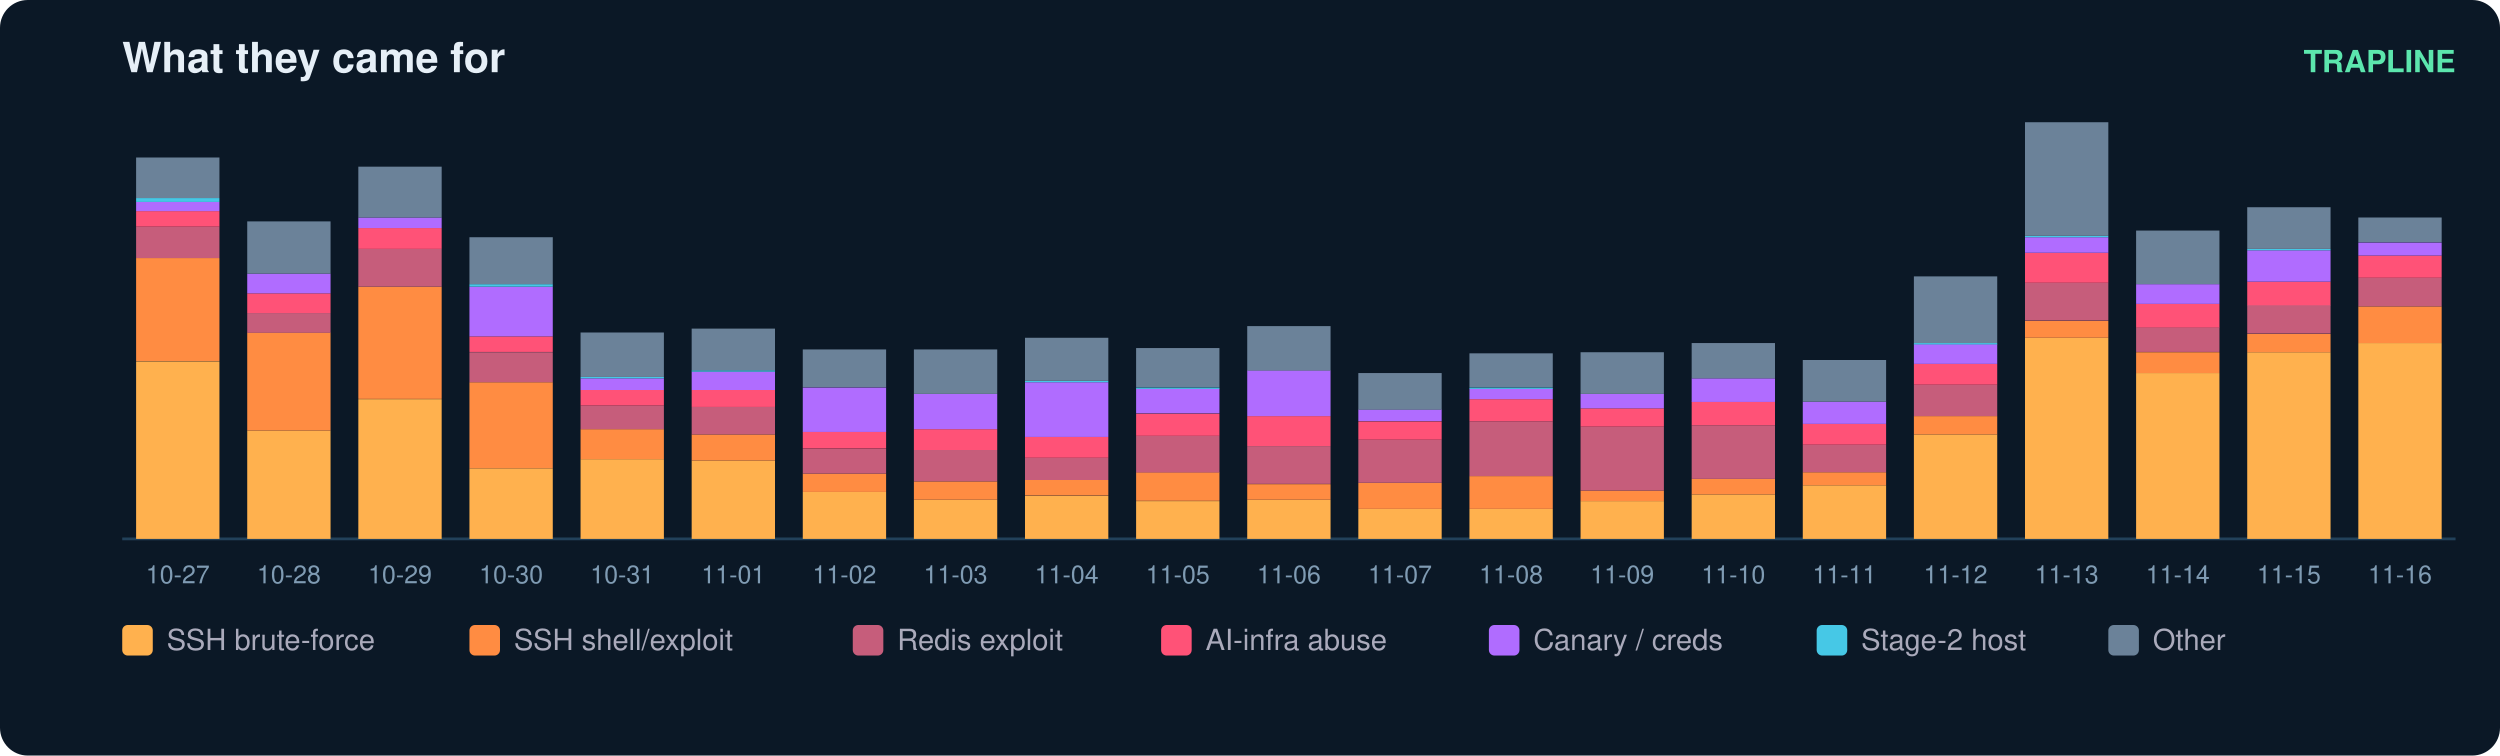
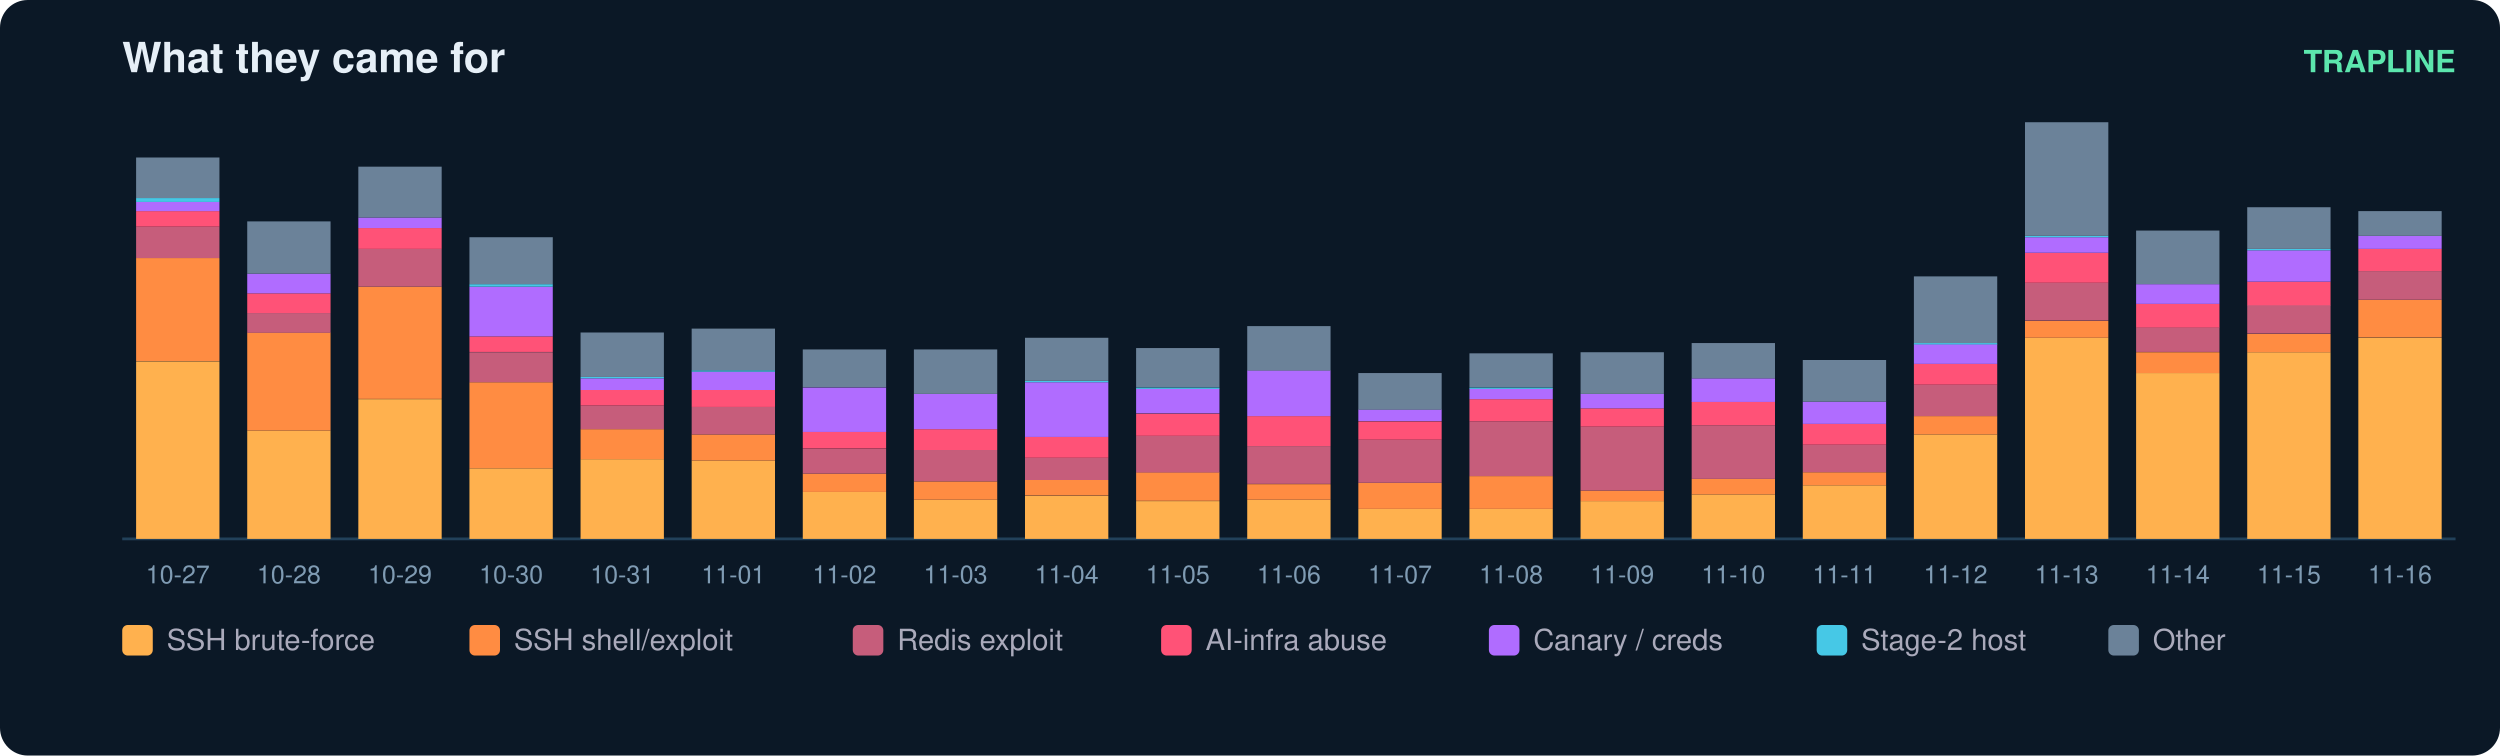
<svg xmlns="http://www.w3.org/2000/svg" width="900" height="272" viewBox="0 0 900 272" font-family="ui-sans-serif,Segoe UI,Helvetica,Arial">
  <rect width="900" height="272" rx="10" fill="#0b1826" />
  <text x="44" y="26" fill="#e6eff7" font-size="15" font-weight="700">What they came for</text>
  <text x="884" y="26" fill="#5ce6ad" font-size="11" text-anchor="end" font-weight="600">TRAPLINE</text>
  <line x1="44" y1="194" x2="884" y2="194" stroke="#22415a" />
  <rect x="49" y="130.1" width="30" height="63.9" fill="#ffb14e" />
  <rect x="49" y="92.9" width="30" height="37.1" fill="#ff8c42" />
  <rect x="49" y="81.6" width="30" height="11.3" fill="#c65d7b" />
  <rect x="49" y="76.0" width="30" height="5.6" fill="#ff5277" />
  <rect x="49" y="72.7" width="30" height="3.3" fill="#b06cff" />
  <rect x="49" y="71.3" width="30" height="1.4" fill="#46c8e6" />
  <rect x="49" y="56.7" width="30" height="14.6" fill="#6b8299" />
  <text x="64.0" y="210.0" fill="#7f9bb3" font-size="9" text-anchor="middle">10-27</text>
  <rect x="89" y="155.0" width="30" height="39.0" fill="#ffb14e" />
  <rect x="89" y="119.7" width="30" height="35.3" fill="#ff8c42" />
  <rect x="89" y="112.7" width="30" height="7.1" fill="#c65d7b" />
  <rect x="89" y="105.6" width="30" height="7.1" fill="#ff5277" />
  <rect x="89" y="98.5" width="30" height="7.1" fill="#b06cff" />
  <rect x="89" y="79.7" width="30" height="18.8" fill="#6b8299" />
  <text x="104.0" y="210.0" fill="#7f9bb3" font-size="9" text-anchor="middle">10-28</text>
  <rect x="129" y="143.7" width="30" height="50.3" fill="#ffb14e" />
  <rect x="129" y="103.2" width="30" height="40.4" fill="#ff8c42" />
  <rect x="129" y="89.6" width="30" height="13.6" fill="#c65d7b" />
  <rect x="129" y="82.1" width="30" height="7.5" fill="#ff5277" />
  <rect x="129" y="78.3" width="30" height="3.8" fill="#b06cff" />
  <rect x="129" y="60.0" width="30" height="18.3" fill="#6b8299" />
  <text x="144.0" y="210.0" fill="#7f9bb3" font-size="9" text-anchor="middle">10-29</text>
  <rect x="169" y="168.6" width="30" height="25.4" fill="#ffb14e" />
  <rect x="169" y="137.6" width="30" height="31.0" fill="#ff8c42" />
  <rect x="169" y="126.8" width="30" height="10.8" fill="#c65d7b" />
  <rect x="169" y="121.1" width="30" height="5.6" fill="#ff5277" />
  <rect x="169" y="103.2" width="30" height="17.9" fill="#b06cff" />
  <rect x="169" y="102.3" width="30" height="0.9" fill="#46c8e6" />
  <rect x="169" y="85.4" width="30" height="16.9" fill="#6b8299" />
  <text x="184.0" y="210.0" fill="#7f9bb3" font-size="9" text-anchor="middle">10-30</text>
  <rect x="209" y="165.3" width="30" height="28.7" fill="#ffb14e" />
  <rect x="209" y="154.5" width="30" height="10.8" fill="#ff8c42" />
  <rect x="209" y="146.0" width="30" height="8.5" fill="#c65d7b" />
  <rect x="209" y="140.4" width="30" height="5.6" fill="#ff5277" />
  <rect x="209" y="136.2" width="30" height="4.2" fill="#b06cff" />
  <rect x="209" y="135.7" width="30" height="0.5" fill="#46c8e6" />
  <rect x="209" y="119.7" width="30" height="16.0" fill="#6b8299" />
  <text x="224.0" y="210.0" fill="#7f9bb3" font-size="9" text-anchor="middle">10-31</text>
  <rect x="249" y="165.8" width="30" height="28.2" fill="#ffb14e" />
  <rect x="249" y="156.4" width="30" height="9.4" fill="#ff8c42" />
  <rect x="249" y="146.5" width="30" height="9.9" fill="#c65d7b" />
  <rect x="249" y="140.4" width="30" height="6.1" fill="#ff5277" />
  <rect x="249" y="133.8" width="30" height="6.6" fill="#b06cff" />
  <rect x="249" y="133.3" width="30" height="0.5" fill="#46c8e6" />
  <rect x="249" y="118.3" width="30" height="15.0" fill="#6b8299" />
  <text x="264.0" y="210.0" fill="#7f9bb3" font-size="9" text-anchor="middle">11-01</text>
  <rect x="289" y="177.1" width="30" height="16.9" fill="#ffb14e" />
  <rect x="289" y="170.5" width="30" height="6.6" fill="#ff8c42" />
  <rect x="289" y="161.6" width="30" height="8.9" fill="#c65d7b" />
  <rect x="289" y="155.4" width="30" height="6.1" fill="#ff5277" />
  <rect x="289" y="139.5" width="30" height="16.0" fill="#b06cff" />
  <rect x="289" y="125.8" width="30" height="13.6" fill="#6b8299" />
  <text x="304.0" y="210.0" fill="#7f9bb3" font-size="9" text-anchor="middle">11-02</text>
  <rect x="329" y="179.9" width="30" height="14.1" fill="#ffb14e" />
  <rect x="329" y="173.3" width="30" height="6.6" fill="#ff8c42" />
  <rect x="329" y="162.0" width="30" height="11.3" fill="#c65d7b" />
  <rect x="329" y="154.5" width="30" height="7.5" fill="#ff5277" />
  <rect x="329" y="141.8" width="30" height="12.7" fill="#b06cff" />
  <rect x="329" y="125.8" width="30" height="16.0" fill="#6b8299" />
  <text x="344.0" y="210.0" fill="#7f9bb3" font-size="9" text-anchor="middle">11-03</text>
  <rect x="369" y="178.5" width="30" height="15.5" fill="#ffb14e" />
  <rect x="369" y="172.8" width="30" height="5.6" fill="#ff8c42" />
  <rect x="369" y="164.8" width="30" height="8.0" fill="#c65d7b" />
  <rect x="369" y="157.3" width="30" height="7.5" fill="#ff5277" />
  <rect x="369" y="137.6" width="30" height="19.7" fill="#b06cff" />
  <rect x="369" y="137.1" width="30" height="0.5" fill="#46c8e6" />
  <rect x="369" y="121.6" width="30" height="15.5" fill="#6b8299" />
  <text x="384.0" y="210.0" fill="#7f9bb3" font-size="9" text-anchor="middle">11-04</text>
  <rect x="409" y="180.4" width="30" height="13.6" fill="#ffb14e" />
  <rect x="409" y="170.0" width="30" height="10.3" fill="#ff8c42" />
  <rect x="409" y="156.9" width="30" height="13.2" fill="#c65d7b" />
  <rect x="409" y="148.9" width="30" height="8.0" fill="#ff5277" />
  <rect x="409" y="139.9" width="30" height="8.9" fill="#b06cff" />
  <rect x="409" y="139.5" width="30" height="0.5" fill="#46c8e6" />
  <rect x="409" y="125.3" width="30" height="14.1" fill="#6b8299" />
  <text x="424.0" y="210.0" fill="#7f9bb3" font-size="9" text-anchor="middle">11-05</text>
  <rect x="449" y="179.9" width="30" height="14.1" fill="#ffb14e" />
  <rect x="449" y="174.3" width="30" height="5.6" fill="#ff8c42" />
  <rect x="449" y="160.6" width="30" height="13.6" fill="#c65d7b" />
  <rect x="449" y="149.8" width="30" height="10.8" fill="#ff5277" />
  <rect x="449" y="133.3" width="30" height="16.5" fill="#b06cff" />
  <rect x="449" y="117.4" width="30" height="16.0" fill="#6b8299" />
  <text x="464.0" y="210.0" fill="#7f9bb3" font-size="9" text-anchor="middle">11-06</text>
  <rect x="489" y="183.2" width="30" height="10.8" fill="#ffb14e" />
  <rect x="489" y="173.8" width="30" height="9.4" fill="#ff8c42" />
  <rect x="489" y="158.3" width="30" height="15.5" fill="#c65d7b" />
  <rect x="489" y="151.7" width="30" height="6.6" fill="#ff5277" />
  <rect x="489" y="147.4" width="30" height="4.2" fill="#b06cff" />
  <rect x="489" y="134.3" width="30" height="13.2" fill="#6b8299" />
  <text x="504.0" y="210.0" fill="#7f9bb3" font-size="9" text-anchor="middle">11-07</text>
  <rect x="529" y="183.2" width="30" height="10.8" fill="#ffb14e" />
  <rect x="529" y="171.4" width="30" height="11.8" fill="#ff8c42" />
  <rect x="529" y="151.7" width="30" height="19.7" fill="#c65d7b" />
  <rect x="529" y="143.7" width="30" height="8.0" fill="#ff5277" />
  <rect x="529" y="139.9" width="30" height="3.8" fill="#b06cff" />
  <rect x="529" y="139.5" width="30" height="0.5" fill="#46c8e6" />
  <rect x="529" y="127.2" width="30" height="12.2" fill="#6b8299" />
  <text x="544.0" y="210.0" fill="#7f9bb3" font-size="9" text-anchor="middle">11-08</text>
  <rect x="569" y="180.4" width="30" height="13.6" fill="#ffb14e" />
  <rect x="569" y="176.6" width="30" height="3.8" fill="#ff8c42" />
  <rect x="569" y="153.6" width="30" height="23.0" fill="#c65d7b" />
  <rect x="569" y="147.0" width="30" height="6.6" fill="#ff5277" />
  <rect x="569" y="141.8" width="30" height="5.2" fill="#b06cff" />
  <rect x="569" y="126.8" width="30" height="15.0" fill="#6b8299" />
  <text x="584.0" y="210.0" fill="#7f9bb3" font-size="9" text-anchor="middle">11-09</text>
  <rect x="609" y="178.0" width="30" height="16.0" fill="#ffb14e" />
  <rect x="609" y="172.4" width="30" height="5.6" fill="#ff8c42" />
  <rect x="609" y="153.1" width="30" height="19.3" fill="#c65d7b" />
  <rect x="609" y="144.6" width="30" height="8.5" fill="#ff5277" />
  <rect x="609" y="136.2" width="30" height="8.5" fill="#b06cff" />
  <rect x="609" y="123.5" width="30" height="12.7" fill="#6b8299" />
  <text x="624.0" y="210.0" fill="#7f9bb3" font-size="9" text-anchor="middle">11-10</text>
  <rect x="649" y="174.7" width="30" height="19.3" fill="#ffb14e" />
  <rect x="649" y="170.0" width="30" height="4.7" fill="#ff8c42" />
  <rect x="649" y="160.1" width="30" height="9.9" fill="#c65d7b" />
  <rect x="649" y="152.6" width="30" height="7.5" fill="#ff5277" />
  <rect x="649" y="144.6" width="30" height="8.0" fill="#b06cff" />
  <rect x="649" y="129.6" width="30" height="15.0" fill="#6b8299" />
  <text x="664.0" y="210.0" fill="#7f9bb3" font-size="9" text-anchor="middle">11-11</text>
  <rect x="689" y="156.4" width="30" height="37.6" fill="#ffb14e" />
  <rect x="689" y="149.8" width="30" height="6.6" fill="#ff8c42" />
  <rect x="689" y="138.5" width="30" height="11.3" fill="#c65d7b" />
  <rect x="689" y="131.0" width="30" height="7.5" fill="#ff5277" />
  <rect x="689" y="123.9" width="30" height="7.1" fill="#b06cff" />
  <rect x="689" y="123.5" width="30" height="0.5" fill="#46c8e6" />
  <rect x="689" y="99.5" width="30" height="24.0" fill="#6b8299" />
  <text x="704.0" y="210.0" fill="#7f9bb3" font-size="9" text-anchor="middle">11-12</text>
  <rect x="729" y="121.6" width="30" height="72.4" fill="#ffb14e" />
  <rect x="729" y="115.5" width="30" height="6.1" fill="#ff8c42" />
  <rect x="729" y="101.8" width="30" height="13.6" fill="#c65d7b" />
  <rect x="729" y="91.0" width="30" height="10.8" fill="#ff5277" />
  <rect x="729" y="85.4" width="30" height="5.6" fill="#b06cff" />
  <rect x="729" y="84.9" width="30" height="0.5" fill="#46c8e6" />
  <rect x="729" y="44.0" width="30" height="40.9" fill="#6b8299" />
  <text x="744.0" y="210.0" fill="#7f9bb3" font-size="9" text-anchor="middle">11-13</text>
  <rect x="769" y="134.3" width="30" height="59.7" fill="#ffb14e" />
  <rect x="769" y="126.8" width="30" height="7.5" fill="#ff8c42" />
  <rect x="769" y="117.8" width="30" height="8.9" fill="#c65d7b" />
  <rect x="769" y="109.4" width="30" height="8.5" fill="#ff5277" />
  <rect x="769" y="102.3" width="30" height="7.1" fill="#b06cff" />
  <rect x="769" y="83.0" width="30" height="19.3" fill="#6b8299" />
  <text x="784.0" y="210.0" fill="#7f9bb3" font-size="9" text-anchor="middle">11-14</text>
  <rect x="809" y="126.8" width="30" height="67.2" fill="#ffb14e" />
  <rect x="809" y="120.2" width="30" height="6.6" fill="#ff8c42" />
  <rect x="809" y="109.8" width="30" height="10.3" fill="#c65d7b" />
  <rect x="809" y="101.4" width="30" height="8.5" fill="#ff5277" />
  <rect x="809" y="90.1" width="30" height="11.3" fill="#b06cff" />
  <rect x="809" y="89.6" width="30" height="0.5" fill="#46c8e6" />
  <rect x="809" y="74.6" width="30" height="15.0" fill="#6b8299" />
  <text x="824.0" y="210.0" fill="#7f9bb3" font-size="9" text-anchor="middle">11-15</text>
-   <rect x="849" y="123.5" width="30" height="70.5" fill="#ffb14e" />
-   <rect x="849" y="110.3" width="30" height="13.2" fill="#ff8c42" />
-   <rect x="849" y="100.0" width="30" height="10.3" fill="#c65d7b" />
-   <rect x="849" y="92.0" width="30" height="8.0" fill="#ff5277" />
-   <rect x="849" y="87.3" width="30" height="4.7" fill="#b06cff" />
-   <rect x="849" y="78.3" width="30" height="8.9" fill="#6b8299" />
+   <rect x="849" y="121.6" width="30" height="72.4" fill="#ffb14e" />
+   <rect x="849" y="107.9" width="30" height="13.6" fill="#ff8c42" />
+   <rect x="849" y="97.6" width="30" height="10.3" fill="#c65d7b" />
+   <rect x="849" y="89.6" width="30" height="8.0" fill="#ff5277" />
+   <rect x="849" y="84.9" width="30" height="4.7" fill="#b06cff" />
+   <rect x="849" y="76.0" width="30" height="8.9" fill="#6b8299" />
  <text x="864.0" y="210.0" fill="#7f9bb3" font-size="9" text-anchor="middle">11-16</text>
  <rect x="44" y="225" width="11" height="11" rx="2" fill="#ffb14e" />
  <text x="60" y="234" fill="#aab" font-size="10.5">SSH brute-force</text>
  <rect x="169" y="225" width="11" height="11" rx="2" fill="#ff8c42" />
  <text x="185" y="234" fill="#aab" font-size="10.5">SSH shell/exploit</text>
  <rect x="307" y="225" width="11" height="11" rx="2" fill="#c65d7b" />
  <text x="323" y="234" fill="#aab" font-size="10.5">Redis exploit</text>
  <rect x="418" y="225" width="11" height="11" rx="2" fill="#ff5277" />
  <text x="434" y="234" fill="#aab" font-size="10.5">AI-infra abuse</text>
  <rect x="536" y="225" width="11" height="11" rx="2" fill="#b06cff" />
  <text x="552" y="234" fill="#aab" font-size="10.5">Canary / creds</text>
  <rect x="654" y="225" width="11" height="11" rx="2" fill="#46c8e6" />
  <text x="670" y="234" fill="#aab" font-size="10.5">Stage-2 host</text>
  <rect x="759" y="225" width="11" height="11" rx="2" fill="#6b8299" />
  <text x="775" y="234" fill="#aab" font-size="10.5">Other</text>
</svg>
